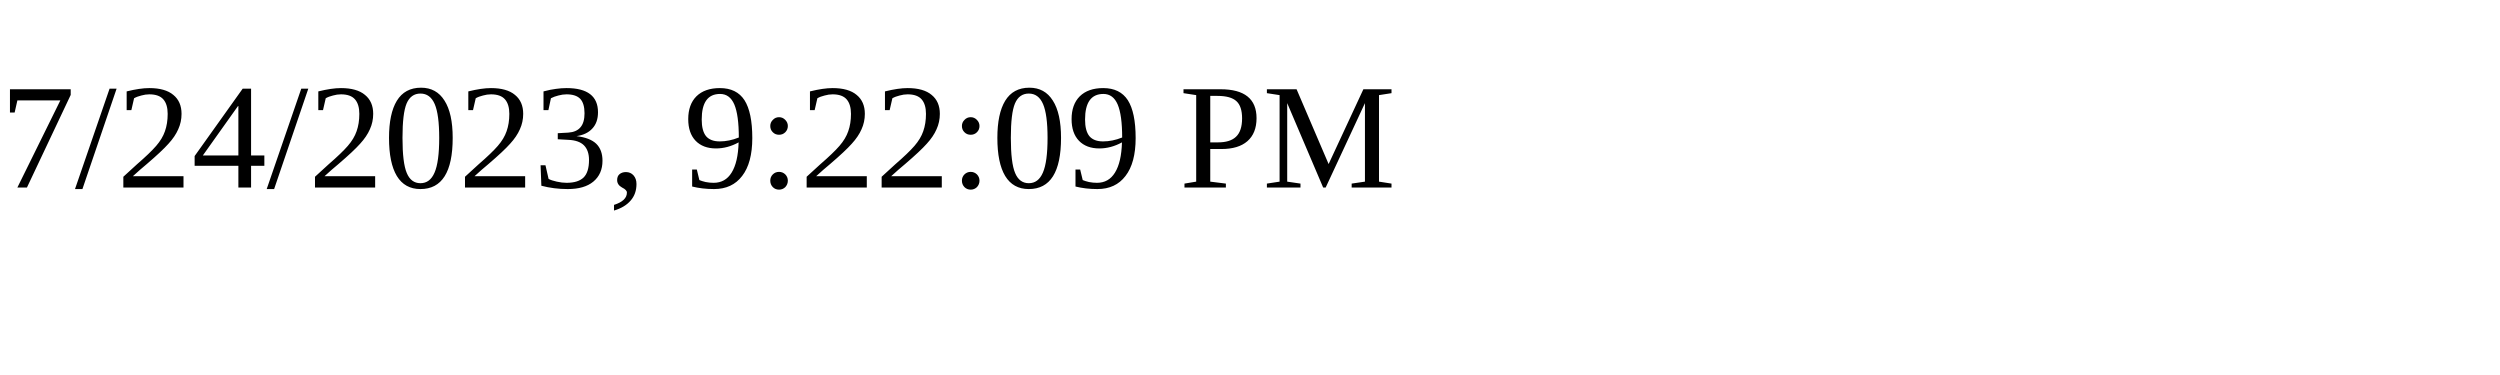
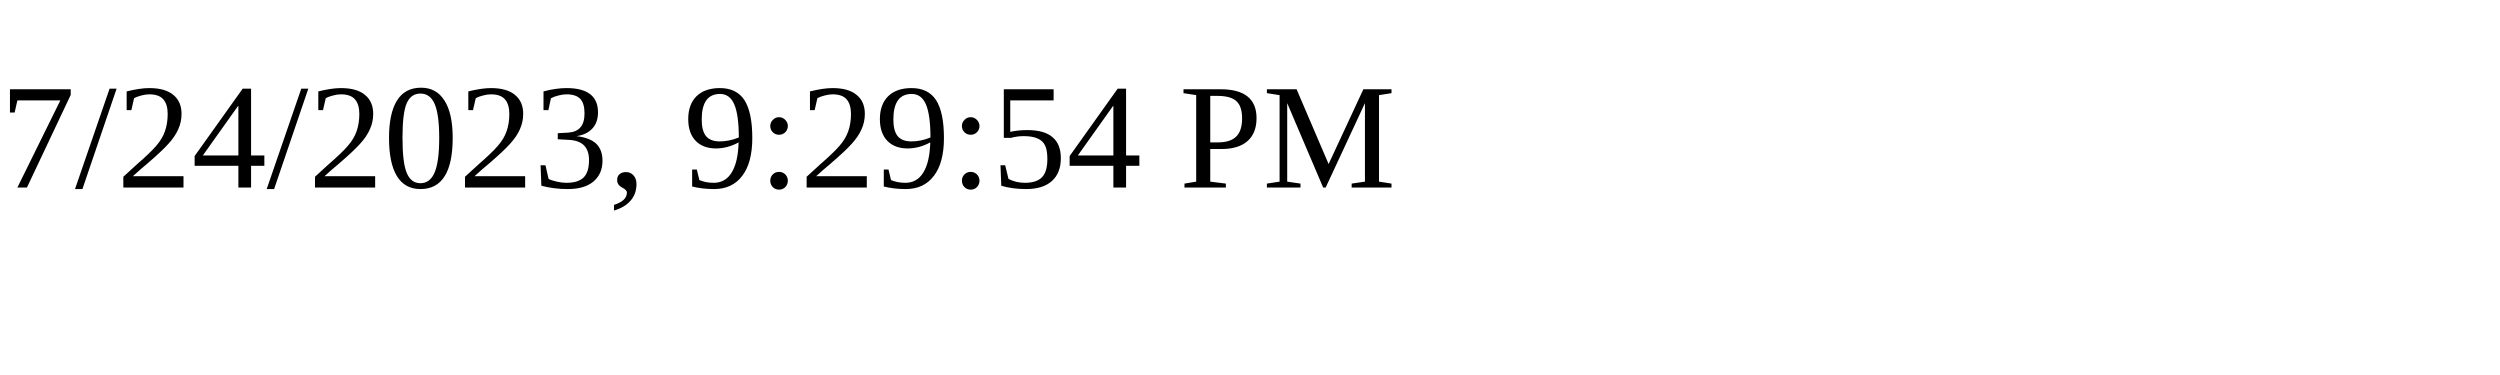
<svg xmlns="http://www.w3.org/2000/svg" height="30" width="200">
-   <text x="0" y="15">7/24/2023, 9:22:09 PM</text>
+   <text x="0" y="15">7/24/2023, 9:29:54 PM</text>
</svg>
